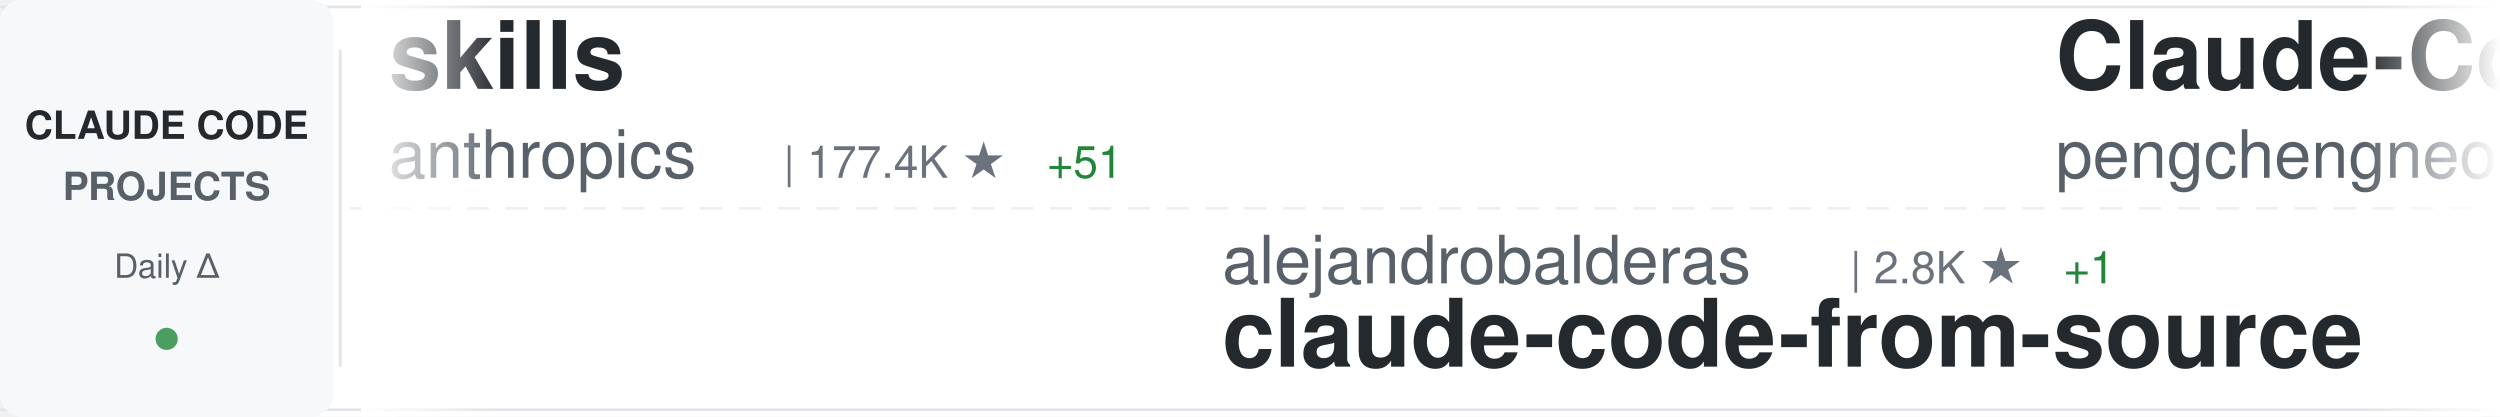
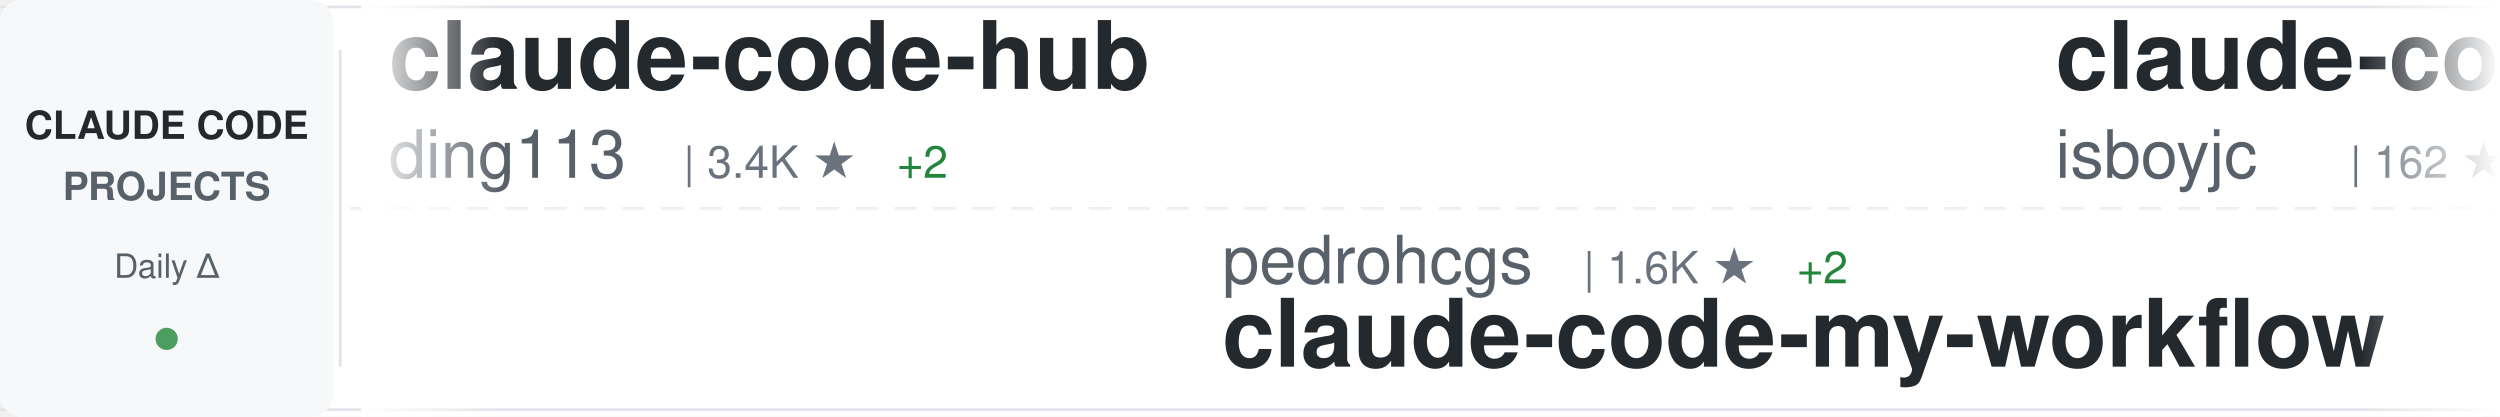
<svg xmlns="http://www.w3.org/2000/svg" width="900" height="150">
  <defs>
    <linearGradient id="awesomeLeftFade" x1="0%" y1="0%" x2="100%" y2="0%">
      <stop offset="0%" style="stop-color:#ffffff;stop-opacity:1" />
      <stop offset="100%" style="stop-color:#ffffff;stop-opacity:0" />
    </linearGradient>
    <linearGradient id="awesomeRightFade" x1="0%" y1="0%" x2="100%" y2="0%">
      <stop offset="0%" style="stop-color:#ffffff;stop-opacity:0" />
      <stop offset="100%" style="stop-color:#ffffff;stop-opacity:1" />
    </linearGradient>
  </defs>
  <rect width="900" height="150" fill="#ffffff" rx="8" />
  <rect x="0" y="2" width="900" height="1" fill="#e1e4e8" />
  <rect x="0" y="147" width="900" height="1" fill="#e1e4e8" />
  <line x1="0" y1="75" x2="900" y2="75" stroke="#e1e4e8" stroke-width="1" stroke-dasharray="8 6" opacity="0.6" />
  <rect x="0" y="0" width="120" height="150" fill="#f6f8fa" rx="8" />
  <text x="60" y="50" font-family="-apple-system, BlinkMacSystemFont, 'Segoe UI', Helvetica, Arial, sans-serif" font-size="14" font-weight="600" fill="#24292e" text-anchor="middle">CLAUDE CODE</text>
  <text x="60" y="72" font-family="-apple-system, BlinkMacSystemFont, 'Segoe UI', Helvetica, Arial, sans-serif" font-size="14" font-weight="600" fill="#586069" text-anchor="middle">PROJECTS</text>
  <text x="60" y="100" font-family="-apple-system, BlinkMacSystemFont, 'Segoe UI', Helvetica, Arial, sans-serif" font-size="12" font-weight="500" fill="#586069" text-anchor="middle">Daily Δ</text>
  <circle cx="60" cy="122" r="4" fill="#22863a" opacity="0.8" />
  <rect x="122" y="18" width="1" height="114" fill="#e1e4e8" />
  <clipPath id="awesomeTickerClip">
    <rect x="130" y="0" width="770" height="150" />
  </clipPath>
  <g clip-path="url(#awesomeTickerClip)">
    <g id="awesomeTickerItems">
      <animateTransform attributeName="transform" attributeType="XML" type="translate" from="0 0" to="-3000 0" dur="54s" repeatCount="indefinite" />
      <g transform="translate(0, 0)">
-         <text x="140" y="32" font-family="-apple-system, BlinkMacSystemFont, 'Segoe UI', Helvetica, Arial, sans-serif" font-size="34" font-weight="600" fill="#24292e">skills</text>
-         <text x="140" y="64" font-family="-apple-system, BlinkMacSystemFont, 'Segoe UI', Helvetica, Arial, sans-serif" font-size="24" font-weight="400" fill="#586069">anthropics</text>
-         <text x="282" y="64" font-family="-apple-system, BlinkMacSystemFont, 'Segoe UI', Helvetica, Arial, sans-serif" font-size="16" font-weight="500" fill="#6a737d">| 177.4K ★</text>
-         <text x="377" y="64" font-family="-apple-system, BlinkMacSystemFont, 'Segoe UI', Helvetica, Arial, sans-serif" font-size="16" font-weight="500" fill="#22863a"> +51</text>
+         <text x="140" y="32" font-family="-apple-system, BlinkMacSystemFont, 'Segoe UI', Helvetica, Arial, sans-serif" font-size="34" font-weight="600" fill="#24292e">claude-code-hub</text>
+         <text x="140" y="64" font-family="-apple-system, BlinkMacSystemFont, 'Segoe UI', Helvetica, Arial, sans-serif" font-size="24" font-weight="400" fill="#586069">ding113</text>
+         <text x="246" y="64" font-family="-apple-system, BlinkMacSystemFont, 'Segoe UI', Helvetica, Arial, sans-serif" font-size="16" font-weight="500" fill="#6a737d">| 3.4K ★</text>
+         <text x="323" y="64" font-family="-apple-system, BlinkMacSystemFont, 'Segoe UI', Helvetica, Arial, sans-serif" font-size="16" font-weight="500" fill="#22863a"> +2</text>
      </g>
      <g transform="translate(300, 0)">
-         <text x="140" y="102" font-family="-apple-system, BlinkMacSystemFont, 'Segoe UI', Helvetica, Arial, sans-serif" font-size="24" font-weight="400" fill="#586069">alejandrobalderas</text>
-         <text x="366" y="102" font-family="-apple-system, BlinkMacSystemFont, 'Segoe UI', Helvetica, Arial, sans-serif" font-size="16" font-weight="500" fill="#6a737d">| 2.8K ★</text>
-         <text x="443" y="102" font-family="-apple-system, BlinkMacSystemFont, 'Segoe UI', Helvetica, Arial, sans-serif" font-size="16" font-weight="500" fill="#22863a"> +1</text>
-         <text x="140" y="132" font-family="-apple-system, BlinkMacSystemFont, 'Segoe UI', Helvetica, Arial, sans-serif" font-size="34" font-weight="600" fill="#24292e">claude-code-from-source</text>
+         <text x="140" y="102" font-family="-apple-system, BlinkMacSystemFont, 'Segoe UI', Helvetica, Arial, sans-serif" font-size="24" font-weight="400" fill="#586069">pedrohcgs</text>
+         <text x="270" y="102" font-family="-apple-system, BlinkMacSystemFont, 'Segoe UI', Helvetica, Arial, sans-serif" font-size="16" font-weight="500" fill="#6a737d">| 1.6K ★</text>
+         <text x="347" y="102" font-family="-apple-system, BlinkMacSystemFont, 'Segoe UI', Helvetica, Arial, sans-serif" font-size="16" font-weight="500" fill="#22863a"> +2</text>
+         <text x="140" y="132" font-family="-apple-system, BlinkMacSystemFont, 'Segoe UI', Helvetica, Arial, sans-serif" font-size="34" font-weight="600" fill="#24292e">claude-code-my-workflow</text>
      </g>
      <g transform="translate(600, 0)">
-         <text x="140" y="32" font-family="-apple-system, BlinkMacSystemFont, 'Segoe UI', Helvetica, Arial, sans-serif" font-size="34" font-weight="600" fill="#24292e">Claude-Code</text>
-         <text x="140" y="64" font-family="-apple-system, BlinkMacSystemFont, 'Segoe UI', Helvetica, Arial, sans-serif" font-size="24" font-weight="400" fill="#586069">pengchengneo</text>
-         <text x="306" y="64" font-family="-apple-system, BlinkMacSystemFont, 'Segoe UI', Helvetica, Arial, sans-serif" font-size="16" font-weight="500" fill="#6a737d">| 1.8K ★</text>
+         <text x="140" y="32" font-family="-apple-system, BlinkMacSystemFont, 'Segoe UI', Helvetica, Arial, sans-serif" font-size="34" font-weight="600" fill="#24292e">claude-code</text>
+         <text x="140" y="64" font-family="-apple-system, BlinkMacSystemFont, 'Segoe UI', Helvetica, Arial, sans-serif" font-size="24" font-weight="400" fill="#586069">isboyjc</text>
+         <text x="246" y="64" font-family="-apple-system, BlinkMacSystemFont, 'Segoe UI', Helvetica, Arial, sans-serif" font-size="16" font-weight="500" fill="#6a737d">| 162 ★</text>
      </g>
      <g transform="translate(900, 0)">
-         <text x="140" y="102" font-family="-apple-system, BlinkMacSystemFont, 'Segoe UI', Helvetica, Arial, sans-serif" font-size="24" font-weight="400" fill="#586069">xu-xiang</text>
-         <text x="258" y="102" font-family="-apple-system, BlinkMacSystemFont, 'Segoe UI', Helvetica, Arial, sans-serif" font-size="16" font-weight="500" fill="#6a737d">| 2.0K ★</text>
-         <text x="140" y="132" font-family="-apple-system, BlinkMacSystemFont, 'Segoe UI', Helvetica, Arial, sans-serif" font-size="34" font-weight="600" fill="#24292e">everything-claude-code-z...</text>
+         <text x="140" y="102" font-family="-apple-system, BlinkMacSystemFont, 'Segoe UI', Helvetica, Arial, sans-serif" font-size="24" font-weight="400" fill="#586069">luyao618</text>
+         <text x="258" y="102" font-family="-apple-system, BlinkMacSystemFont, 'Segoe UI', Helvetica, Arial, sans-serif" font-size="16" font-weight="500" fill="#6a737d">| 1.7K ★</text>
+         <text x="140" y="132" font-family="-apple-system, BlinkMacSystemFont, 'Segoe UI', Helvetica, Arial, sans-serif" font-size="34" font-weight="600" fill="#24292e">Claude-Code-Source-Study</text>
      </g>
      <g transform="translate(1200, 0)">
-         <text x="140" y="32" font-family="-apple-system, BlinkMacSystemFont, 'Segoe UI', Helvetica, Arial, sans-serif" font-size="34" font-weight="600" fill="#24292e">claude-code-proxy</text>
-         <text x="140" y="64" font-family="-apple-system, BlinkMacSystemFont, 'Segoe UI', Helvetica, Arial, sans-serif" font-size="24" font-weight="400" fill="#586069">1rgs</text>
-         <text x="210" y="64" font-family="-apple-system, BlinkMacSystemFont, 'Segoe UI', Helvetica, Arial, sans-serif" font-size="16" font-weight="500" fill="#6a737d">| 3.8K ★</text>
+         <text x="140" y="32" font-family="-apple-system, BlinkMacSystemFont, 'Segoe UI', Helvetica, Arial, sans-serif" font-size="34" font-weight="600" fill="#24292e">claude-code-cli</text>
+         <text x="140" y="64" font-family="-apple-system, BlinkMacSystemFont, 'Segoe UI', Helvetica, Arial, sans-serif" font-size="24" font-weight="400" fill="#586069">huangserva</text>
+         <text x="282" y="64" font-family="-apple-system, BlinkMacSystemFont, 'Segoe UI', Helvetica, Arial, sans-serif" font-size="16" font-weight="500" fill="#6a737d">| 630 ★</text>
      </g>
      <g transform="translate(1500, 0)">
-         <text x="140" y="102" font-family="-apple-system, BlinkMacSystemFont, 'Segoe UI', Helvetica, Arial, sans-serif" font-size="24" font-weight="400" fill="#586069">Yuyz0112</text>
-         <text x="258" y="102" font-family="-apple-system, BlinkMacSystemFont, 'Segoe UI', Helvetica, Arial, sans-serif" font-size="16" font-weight="500" fill="#6a737d">| 2.4K ★</text>
-         <text x="140" y="132" font-family="-apple-system, BlinkMacSystemFont, 'Segoe UI', Helvetica, Arial, sans-serif" font-size="34" font-weight="600" fill="#24292e">claude-code-reverse</text>
+         <text x="140" y="102" font-family="-apple-system, BlinkMacSystemFont, 'Segoe UI', Helvetica, Arial, sans-serif" font-size="24" font-weight="400" fill="#586069">lintsinghua</text>
+         <text x="294" y="102" font-family="-apple-system, BlinkMacSystemFont, 'Segoe UI', Helvetica, Arial, sans-serif" font-size="16" font-weight="500" fill="#6a737d">| 4.3K ★</text>
+         <text x="371" y="102" font-family="-apple-system, BlinkMacSystemFont, 'Segoe UI', Helvetica, Arial, sans-serif" font-size="16" font-weight="500" fill="#22863a"> +3</text>
+         <text x="140" y="132" font-family="-apple-system, BlinkMacSystemFont, 'Segoe UI', Helvetica, Arial, sans-serif" font-size="34" font-weight="600" fill="#24292e">claude-code-book</text>
      </g>
      <g transform="translate(1800, 0)">
-         <text x="140" y="32" font-family="-apple-system, BlinkMacSystemFont, 'Segoe UI', Helvetica, Arial, sans-serif" font-size="34" font-weight="600" fill="#24292e">claude-code</text>
-         <text x="140" y="64" font-family="-apple-system, BlinkMacSystemFont, 'Segoe UI', Helvetica, Arial, sans-serif" font-size="24" font-weight="400" fill="#586069">anthropics</text>
-         <text x="282" y="64" font-family="-apple-system, BlinkMacSystemFont, 'Segoe UI', Helvetica, Arial, sans-serif" font-size="16" font-weight="500" fill="#6a737d">| 147.2K ★</text>
-         <text x="377" y="64" font-family="-apple-system, BlinkMacSystemFont, 'Segoe UI', Helvetica, Arial, sans-serif" font-size="16" font-weight="500" fill="#22863a"> +168</text>
+         <text x="140" y="32" font-family="-apple-system, BlinkMacSystemFont, 'Segoe UI', Helvetica, Arial, sans-serif" font-size="34" font-weight="600" fill="#24292e">claude-code-templates</text>
+         <text x="140" y="64" font-family="-apple-system, BlinkMacSystemFont, 'Segoe UI', Helvetica, Arial, sans-serif" font-size="24" font-weight="400" fill="#586069">davila7</text>
+         <text x="246" y="64" font-family="-apple-system, BlinkMacSystemFont, 'Segoe UI', Helvetica, Arial, sans-serif" font-size="16" font-weight="500" fill="#6a737d">| 30.9K ★</text>
+         <text x="332" y="64" font-family="-apple-system, BlinkMacSystemFont, 'Segoe UI', Helvetica, Arial, sans-serif" font-size="16" font-weight="500" fill="#22863a"> +12</text>
      </g>
      <g transform="translate(2100, 0)">
-         <text x="140" y="102" font-family="-apple-system, BlinkMacSystemFont, 'Segoe UI', Helvetica, Arial, sans-serif" font-size="24" font-weight="400" fill="#586069">VILA-Lab</text>
-         <text x="258" y="102" font-family="-apple-system, BlinkMacSystemFont, 'Segoe UI', Helvetica, Arial, sans-serif" font-size="16" font-weight="500" fill="#6a737d">| 2.1K ★</text>
-         <text x="140" y="132" font-family="-apple-system, BlinkMacSystemFont, 'Segoe UI', Helvetica, Arial, sans-serif" font-size="34" font-weight="600" fill="#24292e">Dive-into-Claude-Code</text>
+         <text x="140" y="102" font-family="-apple-system, BlinkMacSystemFont, 'Segoe UI', Helvetica, Arial, sans-serif" font-size="24" font-weight="400" fill="#586069">repowise-dev</text>
+         <text x="306" y="102" font-family="-apple-system, BlinkMacSystemFont, 'Segoe UI', Helvetica, Arial, sans-serif" font-size="16" font-weight="500" fill="#6a737d">| 1.2K ★</text>
+         <text x="140" y="132" font-family="-apple-system, BlinkMacSystemFont, 'Segoe UI', Helvetica, Arial, sans-serif" font-size="34" font-weight="600" fill="#24292e">claude-code-prompts</text>
      </g>
      <g transform="translate(2400, 0)">
-         <text x="140" y="32" font-family="-apple-system, BlinkMacSystemFont, 'Segoe UI', Helvetica, Arial, sans-serif" font-size="34" font-weight="600" fill="#24292e">claude-code-rev</text>
-         <text x="140" y="64" font-family="-apple-system, BlinkMacSystemFont, 'Segoe UI', Helvetica, Arial, sans-serif" font-size="24" font-weight="400" fill="#586069">oboard</text>
-         <text x="234" y="64" font-family="-apple-system, BlinkMacSystemFont, 'Segoe UI', Helvetica, Arial, sans-serif" font-size="16" font-weight="500" fill="#6a737d">| 3.3K ★</text>
+         <text x="140" y="32" font-family="-apple-system, BlinkMacSystemFont, 'Segoe UI', Helvetica, Arial, sans-serif" font-size="34" font-weight="600" fill="#24292e">ClaudeCodeAgents</text>
+         <text x="140" y="64" font-family="-apple-system, BlinkMacSystemFont, 'Segoe UI', Helvetica, Arial, sans-serif" font-size="24" font-weight="400" fill="#586069">darcyegb</text>
+         <text x="258" y="64" font-family="-apple-system, BlinkMacSystemFont, 'Segoe UI', Helvetica, Arial, sans-serif" font-size="16" font-weight="500" fill="#6a737d">| 765 ★</text>
      </g>
      <g transform="translate(2700, 0)">
-         <text x="140" y="102" font-family="-apple-system, BlinkMacSystemFont, 'Segoe UI', Helvetica, Arial, sans-serif" font-size="24" font-weight="400" fill="#586069">OrcaWhisper</text>
-         <text x="294" y="102" font-family="-apple-system, BlinkMacSystemFont, 'Segoe UI', Helvetica, Arial, sans-serif" font-size="16" font-weight="500" fill="#6a737d">| 99 ★</text>
-         <text x="140" y="132" font-family="-apple-system, BlinkMacSystemFont, 'Segoe UI', Helvetica, Arial, sans-serif" font-size="34" font-weight="600" fill="#24292e">Claude-Code</text>
+         <text x="140" y="102" font-family="-apple-system, BlinkMacSystemFont, 'Segoe UI', Helvetica, Arial, sans-serif" font-size="24" font-weight="400" fill="#586069">guanshan</text>
+         <text x="258" y="102" font-family="-apple-system, BlinkMacSystemFont, 'Segoe UI', Helvetica, Arial, sans-serif" font-size="16" font-weight="500" fill="#6a737d">| 61 ★</text>
+         <text x="140" y="132" font-family="-apple-system, BlinkMacSystemFont, 'Segoe UI', Helvetica, Arial, sans-serif" font-size="34" font-weight="600" fill="#24292e">ClaudeCode</text>
      </g>
      <g transform="translate(3000, 0)">
-         <text x="140" y="32" font-family="-apple-system, BlinkMacSystemFont, 'Segoe UI', Helvetica, Arial, sans-serif" font-size="34" font-weight="600" fill="#24292e">skills</text>
-         <text x="140" y="64" font-family="-apple-system, BlinkMacSystemFont, 'Segoe UI', Helvetica, Arial, sans-serif" font-size="24" font-weight="400" fill="#586069">anthropics</text>
-         <text x="282" y="64" font-family="-apple-system, BlinkMacSystemFont, 'Segoe UI', Helvetica, Arial, sans-serif" font-size="16" font-weight="500" fill="#6a737d">| 177.4K ★</text>
-         <text x="377" y="64" font-family="-apple-system, BlinkMacSystemFont, 'Segoe UI', Helvetica, Arial, sans-serif" font-size="16" font-weight="500" fill="#22863a"> +51</text>
+         <text x="140" y="32" font-family="-apple-system, BlinkMacSystemFont, 'Segoe UI', Helvetica, Arial, sans-serif" font-size="34" font-weight="600" fill="#24292e">claude-code-hub</text>
+         <text x="140" y="64" font-family="-apple-system, BlinkMacSystemFont, 'Segoe UI', Helvetica, Arial, sans-serif" font-size="24" font-weight="400" fill="#586069">ding113</text>
+         <text x="246" y="64" font-family="-apple-system, BlinkMacSystemFont, 'Segoe UI', Helvetica, Arial, sans-serif" font-size="16" font-weight="500" fill="#6a737d">| 3.4K ★</text>
+         <text x="323" y="64" font-family="-apple-system, BlinkMacSystemFont, 'Segoe UI', Helvetica, Arial, sans-serif" font-size="16" font-weight="500" fill="#22863a"> +2</text>
      </g>
      <g transform="translate(3300, 0)">
-         <text x="140" y="102" font-family="-apple-system, BlinkMacSystemFont, 'Segoe UI', Helvetica, Arial, sans-serif" font-size="24" font-weight="400" fill="#586069">alejandrobalderas</text>
-         <text x="366" y="102" font-family="-apple-system, BlinkMacSystemFont, 'Segoe UI', Helvetica, Arial, sans-serif" font-size="16" font-weight="500" fill="#6a737d">| 2.8K ★</text>
-         <text x="443" y="102" font-family="-apple-system, BlinkMacSystemFont, 'Segoe UI', Helvetica, Arial, sans-serif" font-size="16" font-weight="500" fill="#22863a"> +1</text>
-         <text x="140" y="132" font-family="-apple-system, BlinkMacSystemFont, 'Segoe UI', Helvetica, Arial, sans-serif" font-size="34" font-weight="600" fill="#24292e">claude-code-from-source</text>
+         <text x="140" y="102" font-family="-apple-system, BlinkMacSystemFont, 'Segoe UI', Helvetica, Arial, sans-serif" font-size="24" font-weight="400" fill="#586069">pedrohcgs</text>
+         <text x="270" y="102" font-family="-apple-system, BlinkMacSystemFont, 'Segoe UI', Helvetica, Arial, sans-serif" font-size="16" font-weight="500" fill="#6a737d">| 1.6K ★</text>
+         <text x="347" y="102" font-family="-apple-system, BlinkMacSystemFont, 'Segoe UI', Helvetica, Arial, sans-serif" font-size="16" font-weight="500" fill="#22863a"> +2</text>
+         <text x="140" y="132" font-family="-apple-system, BlinkMacSystemFont, 'Segoe UI', Helvetica, Arial, sans-serif" font-size="34" font-weight="600" fill="#24292e">claude-code-my-workflow</text>
      </g>
      <g transform="translate(3600, 0)">
-         <text x="140" y="32" font-family="-apple-system, BlinkMacSystemFont, 'Segoe UI', Helvetica, Arial, sans-serif" font-size="34" font-weight="600" fill="#24292e">Claude-Code</text>
-         <text x="140" y="64" font-family="-apple-system, BlinkMacSystemFont, 'Segoe UI', Helvetica, Arial, sans-serif" font-size="24" font-weight="400" fill="#586069">pengchengneo</text>
-         <text x="306" y="64" font-family="-apple-system, BlinkMacSystemFont, 'Segoe UI', Helvetica, Arial, sans-serif" font-size="16" font-weight="500" fill="#6a737d">| 1.8K ★</text>
+         <text x="140" y="32" font-family="-apple-system, BlinkMacSystemFont, 'Segoe UI', Helvetica, Arial, sans-serif" font-size="34" font-weight="600" fill="#24292e">claude-code</text>
+         <text x="140" y="64" font-family="-apple-system, BlinkMacSystemFont, 'Segoe UI', Helvetica, Arial, sans-serif" font-size="24" font-weight="400" fill="#586069">isboyjc</text>
+         <text x="246" y="64" font-family="-apple-system, BlinkMacSystemFont, 'Segoe UI', Helvetica, Arial, sans-serif" font-size="16" font-weight="500" fill="#6a737d">| 162 ★</text>
      </g>
      <g transform="translate(3900, 0)">
-         <text x="140" y="102" font-family="-apple-system, BlinkMacSystemFont, 'Segoe UI', Helvetica, Arial, sans-serif" font-size="24" font-weight="400" fill="#586069">xu-xiang</text>
-         <text x="258" y="102" font-family="-apple-system, BlinkMacSystemFont, 'Segoe UI', Helvetica, Arial, sans-serif" font-size="16" font-weight="500" fill="#6a737d">| 2.0K ★</text>
-         <text x="140" y="132" font-family="-apple-system, BlinkMacSystemFont, 'Segoe UI', Helvetica, Arial, sans-serif" font-size="34" font-weight="600" fill="#24292e">everything-claude-code-z...</text>
+         <text x="140" y="102" font-family="-apple-system, BlinkMacSystemFont, 'Segoe UI', Helvetica, Arial, sans-serif" font-size="24" font-weight="400" fill="#586069">luyao618</text>
+         <text x="258" y="102" font-family="-apple-system, BlinkMacSystemFont, 'Segoe UI', Helvetica, Arial, sans-serif" font-size="16" font-weight="500" fill="#6a737d">| 1.7K ★</text>
+         <text x="140" y="132" font-family="-apple-system, BlinkMacSystemFont, 'Segoe UI', Helvetica, Arial, sans-serif" font-size="34" font-weight="600" fill="#24292e">Claude-Code-Source-Study</text>
      </g>
    </g>
  </g>
  <rect x="130" y="0" width="50" height="150" fill="url(#awesomeLeftFade)" />
  <rect x="850" y="0" width="50" height="150" fill="url(#awesomeRightFade)" />
</svg>
